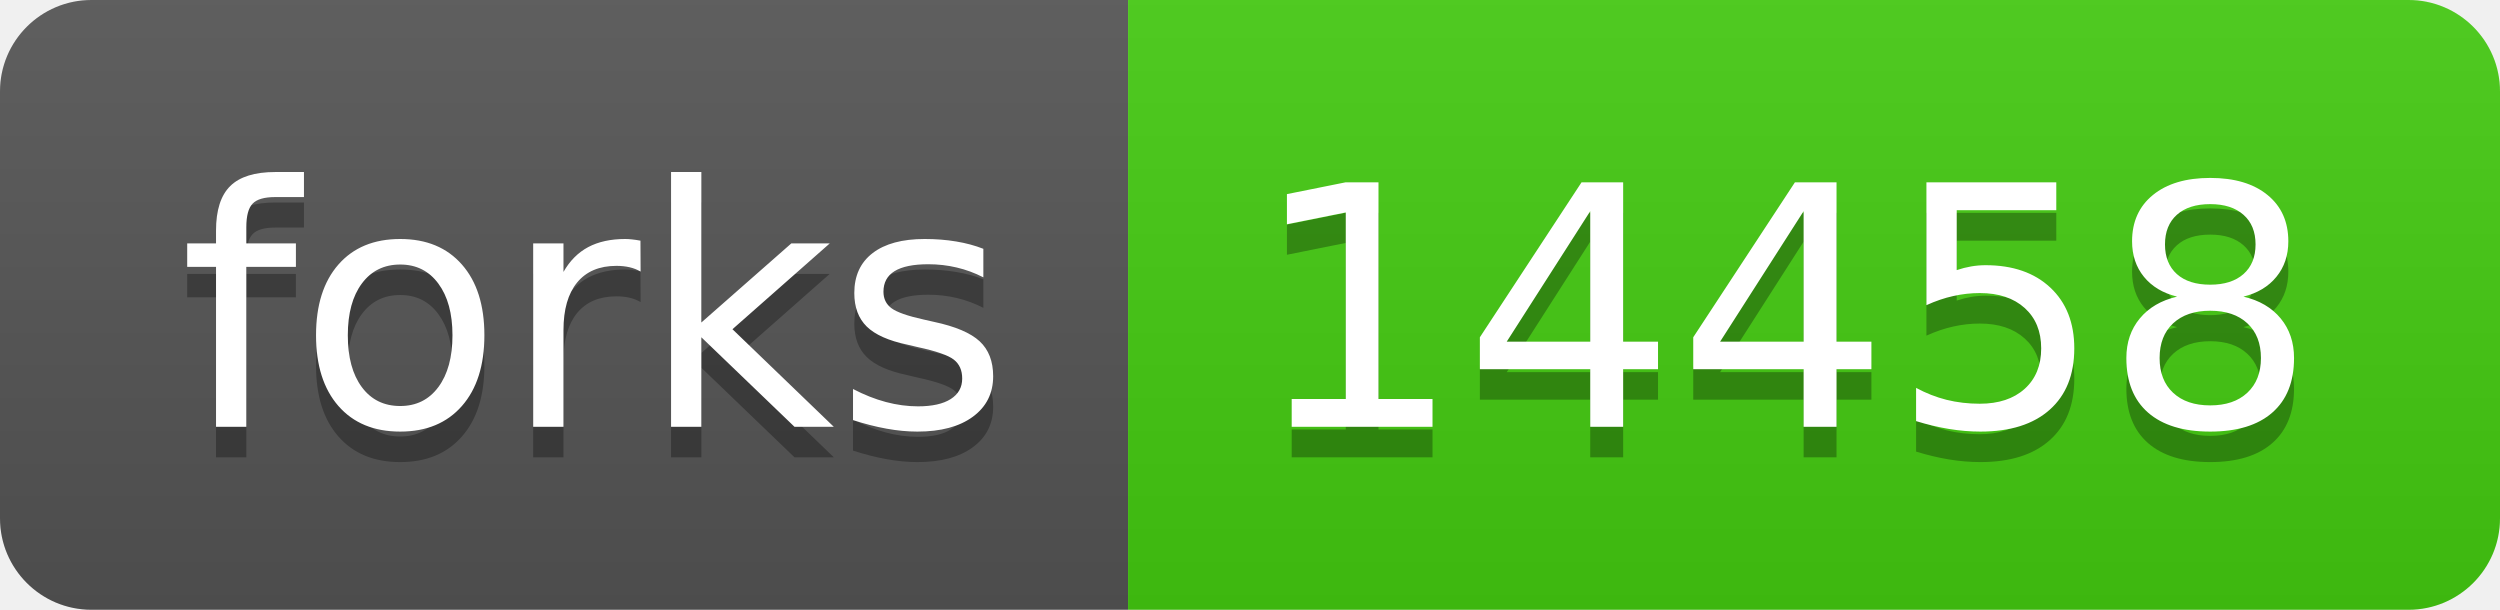
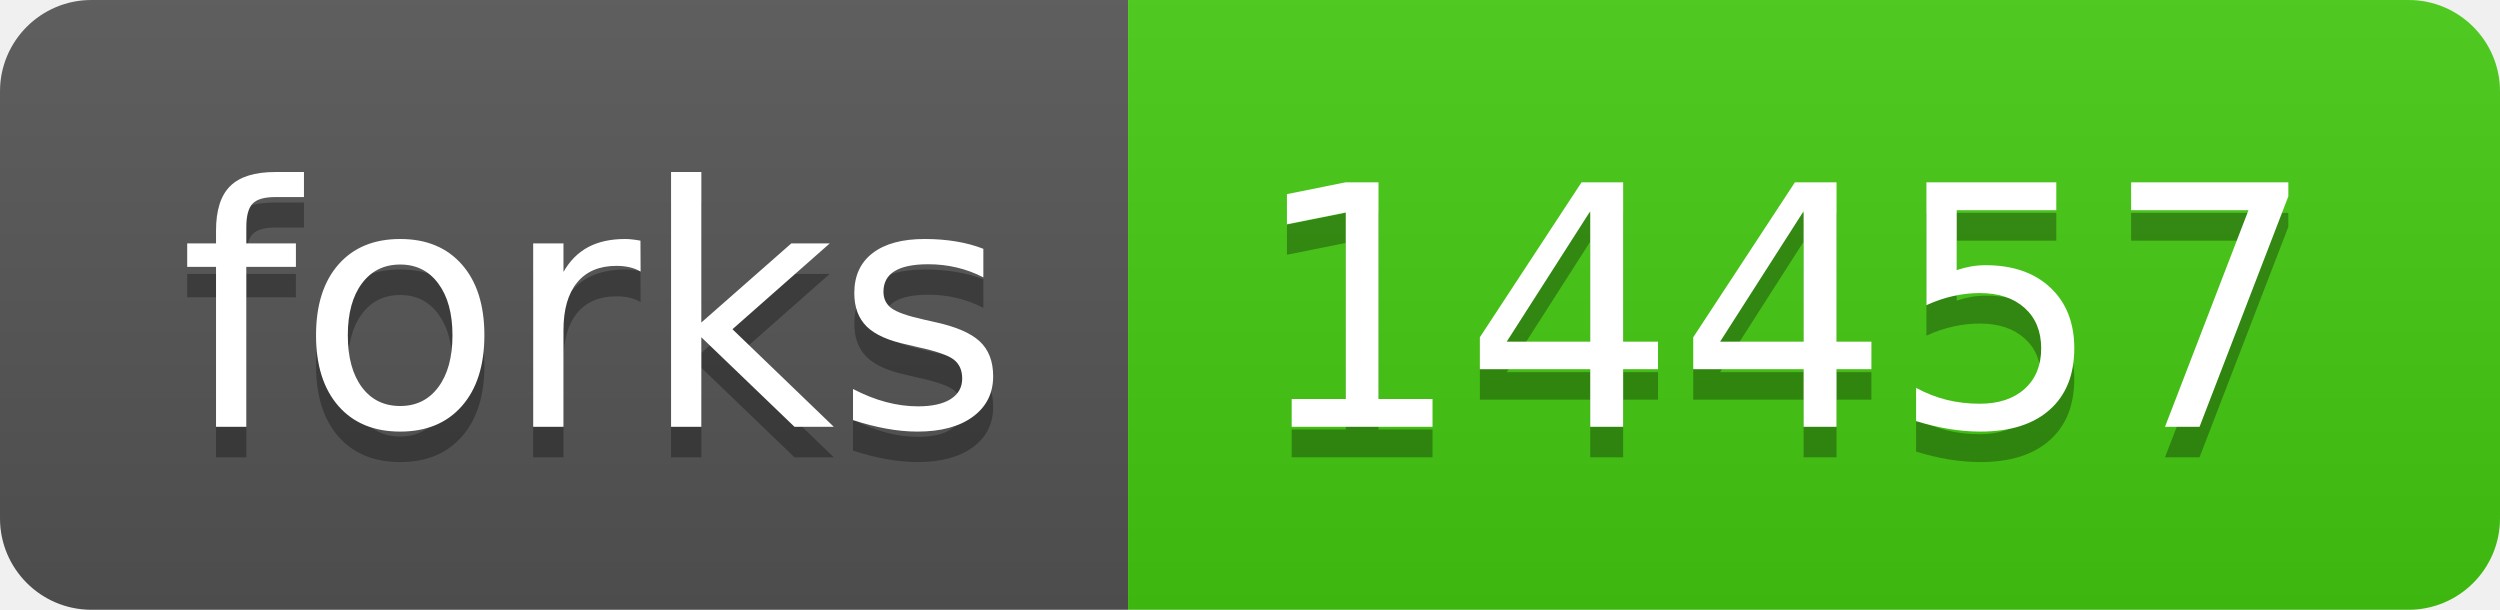
- <svg xmlns="http://www.w3.org/2000/svg" width="82" height="20" role="img" aria-label="forks: 14458">
+ <svg xmlns="http://www.w3.org/2000/svg" width="82" height="20" role="img" aria-label="forks: 14457">
  <linearGradient id="s" x2="0" y2="100%">
    <stop offset="0" stop-color="#bbb" stop-opacity=".1" />
    <stop offset="1" stop-opacity=".1" />
  </linearGradient>
  <clipPath id="r">
    <rect width="82" height="20" rx="3" fill="#fff" />
  </clipPath>
  <g clip-path="url(#r)">
    <rect width="37" height="20" fill="#555" />
    <rect x="37" width="45" height="20" fill="#4c1" />
    <rect width="82" height="20" fill="url(#s)" />
  </g>
  <g fill="#fff" text-anchor="middle" font-family="Verdana,Geneva,DejaVu Sans,sans-serif" text-rendering="geometricPrecision" font-size="110">
    <text aria-hidden="true" x="195" y="150" fill="#010101" fill-opacity=".3" transform="scale(.1)" textLength="270">forks</text>
    <text x="195" y="140" transform="scale(.1)" fill="#fff" textLength="270">forks</text>
-     <text aria-hidden="true" x="585" y="150" fill="#010101" fill-opacity=".3" transform="scale(.1)" textLength="350">14458</text>
-     <text x="585" y="140" transform="scale(.1)" fill="#fff" textLength="350">14458</text>
+     <text aria-hidden="true" x="585" y="150" fill="#010101" fill-opacity=".3" transform="scale(.1)" textLength="350">14457</text>
+     <text x="585" y="140" transform="scale(.1)" fill="#fff" textLength="350">14457</text>
  </g>
</svg>
